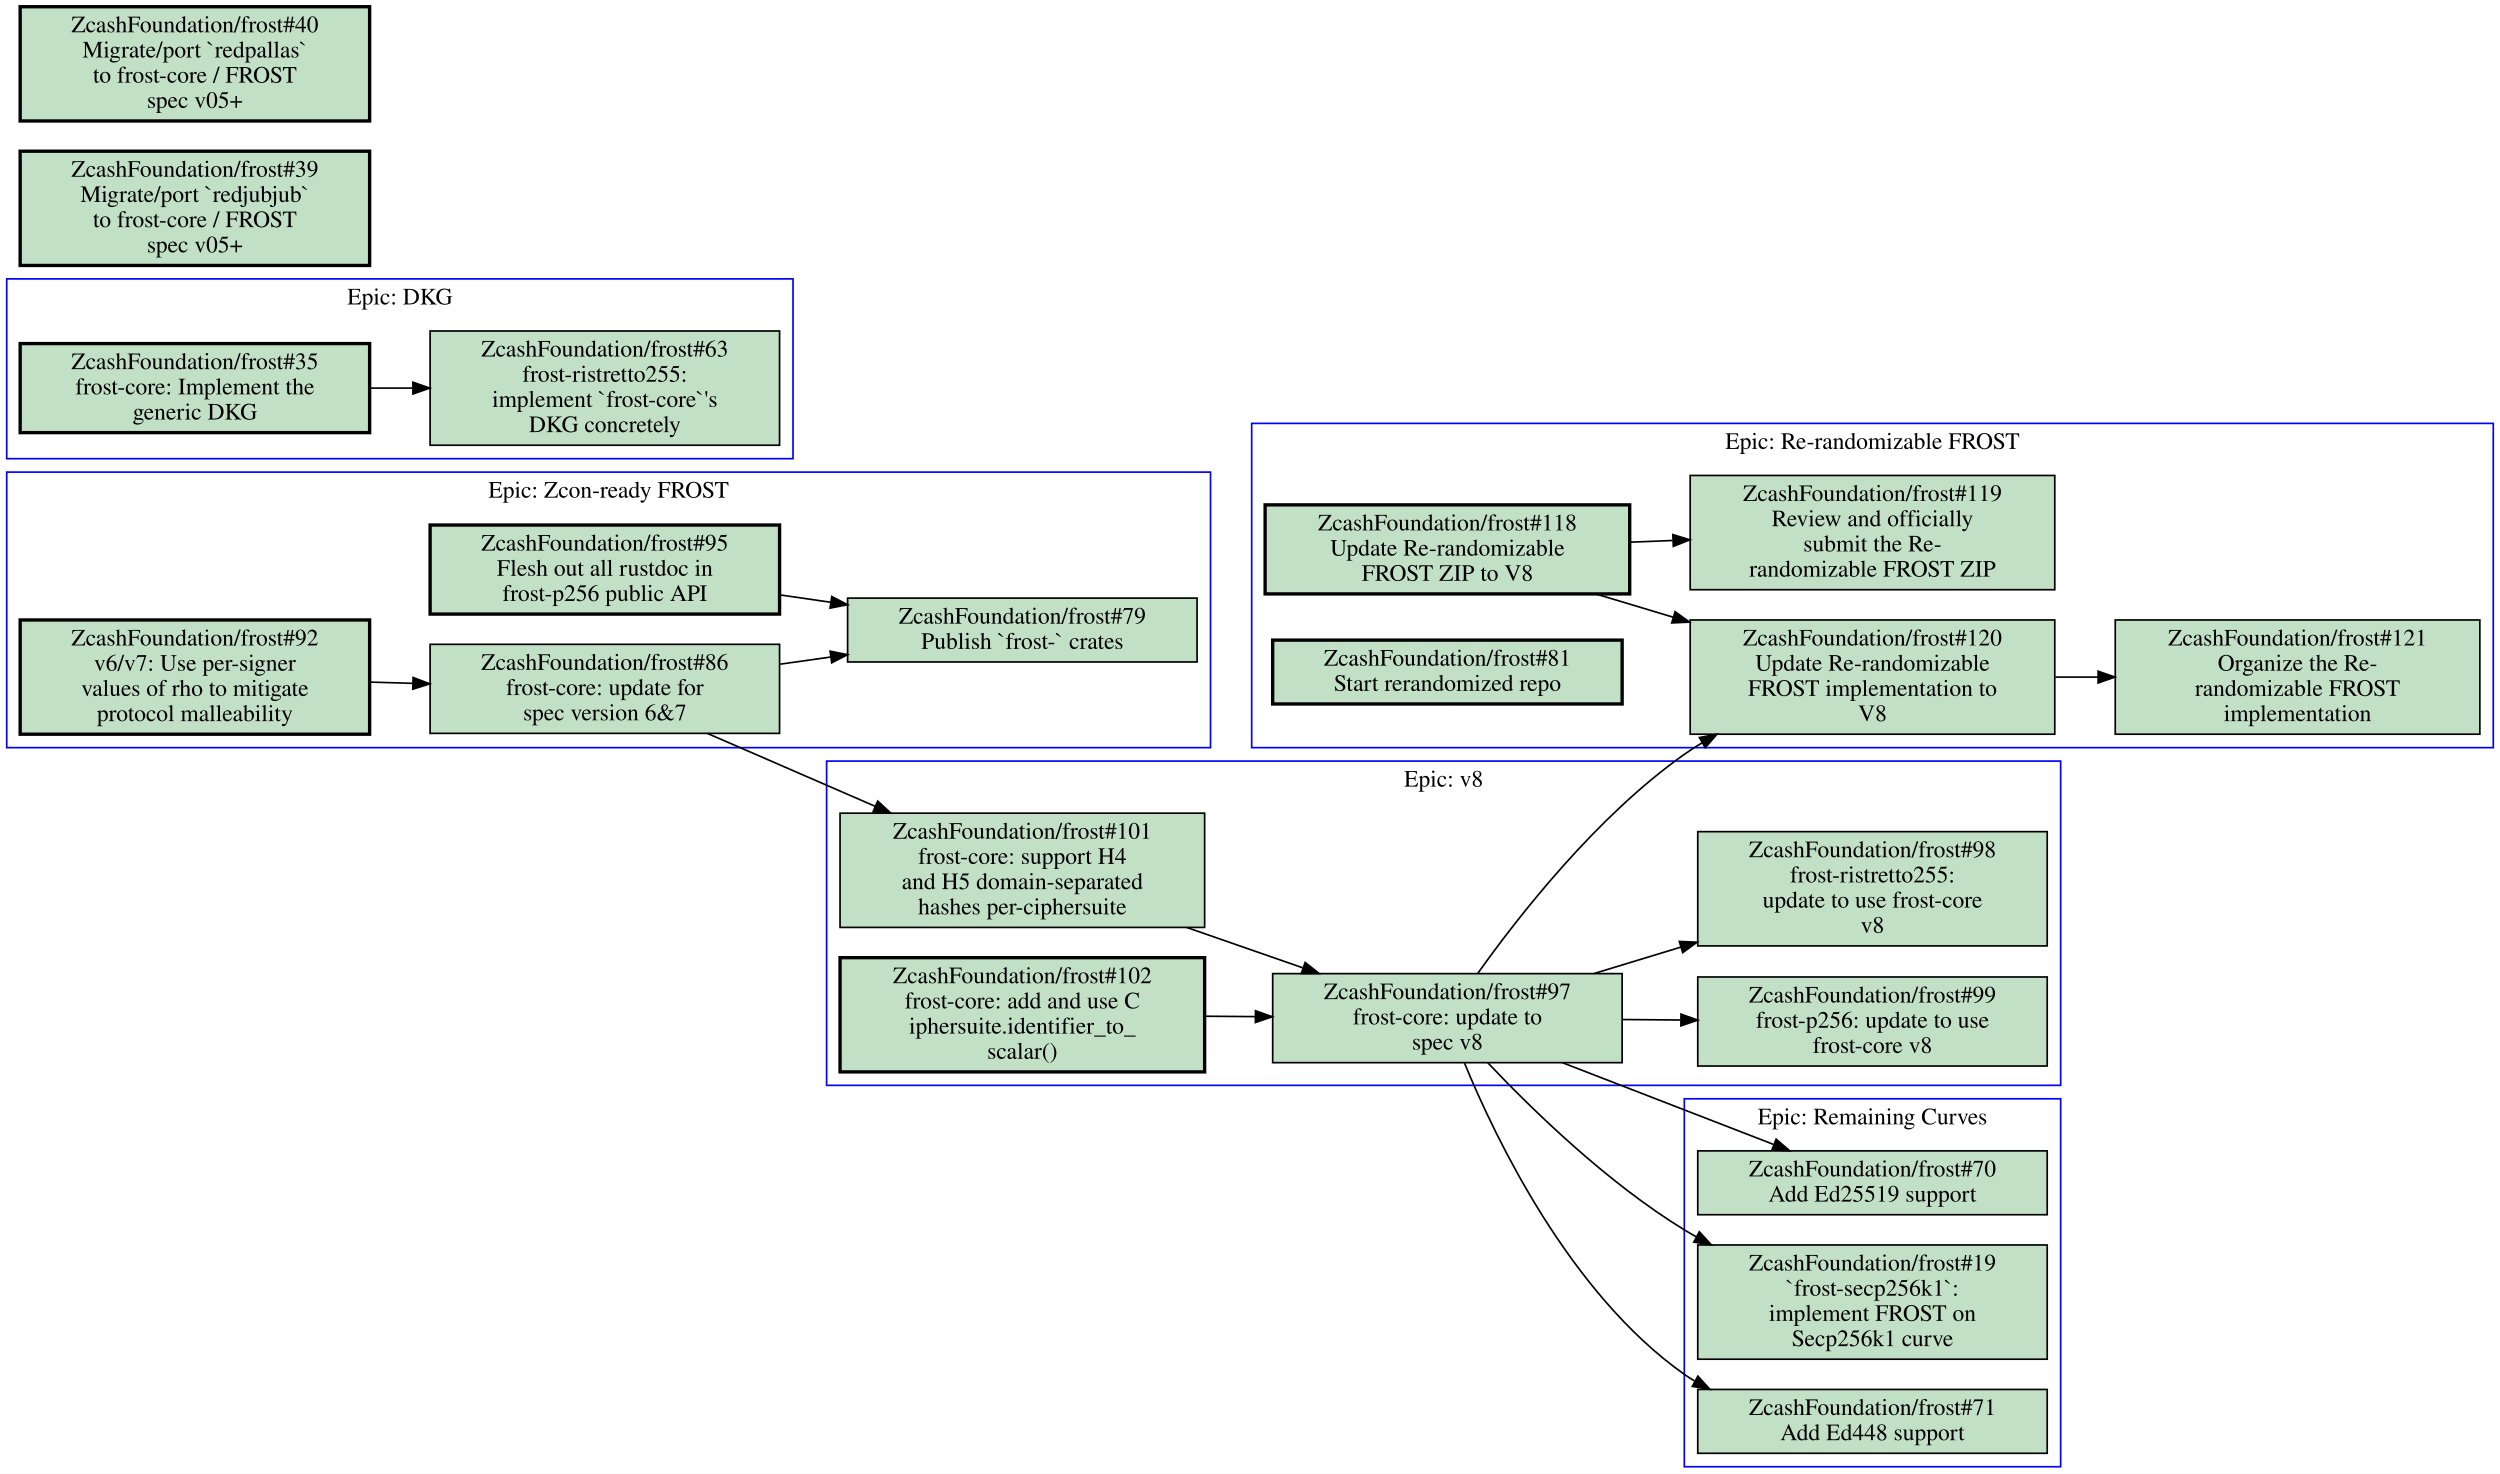
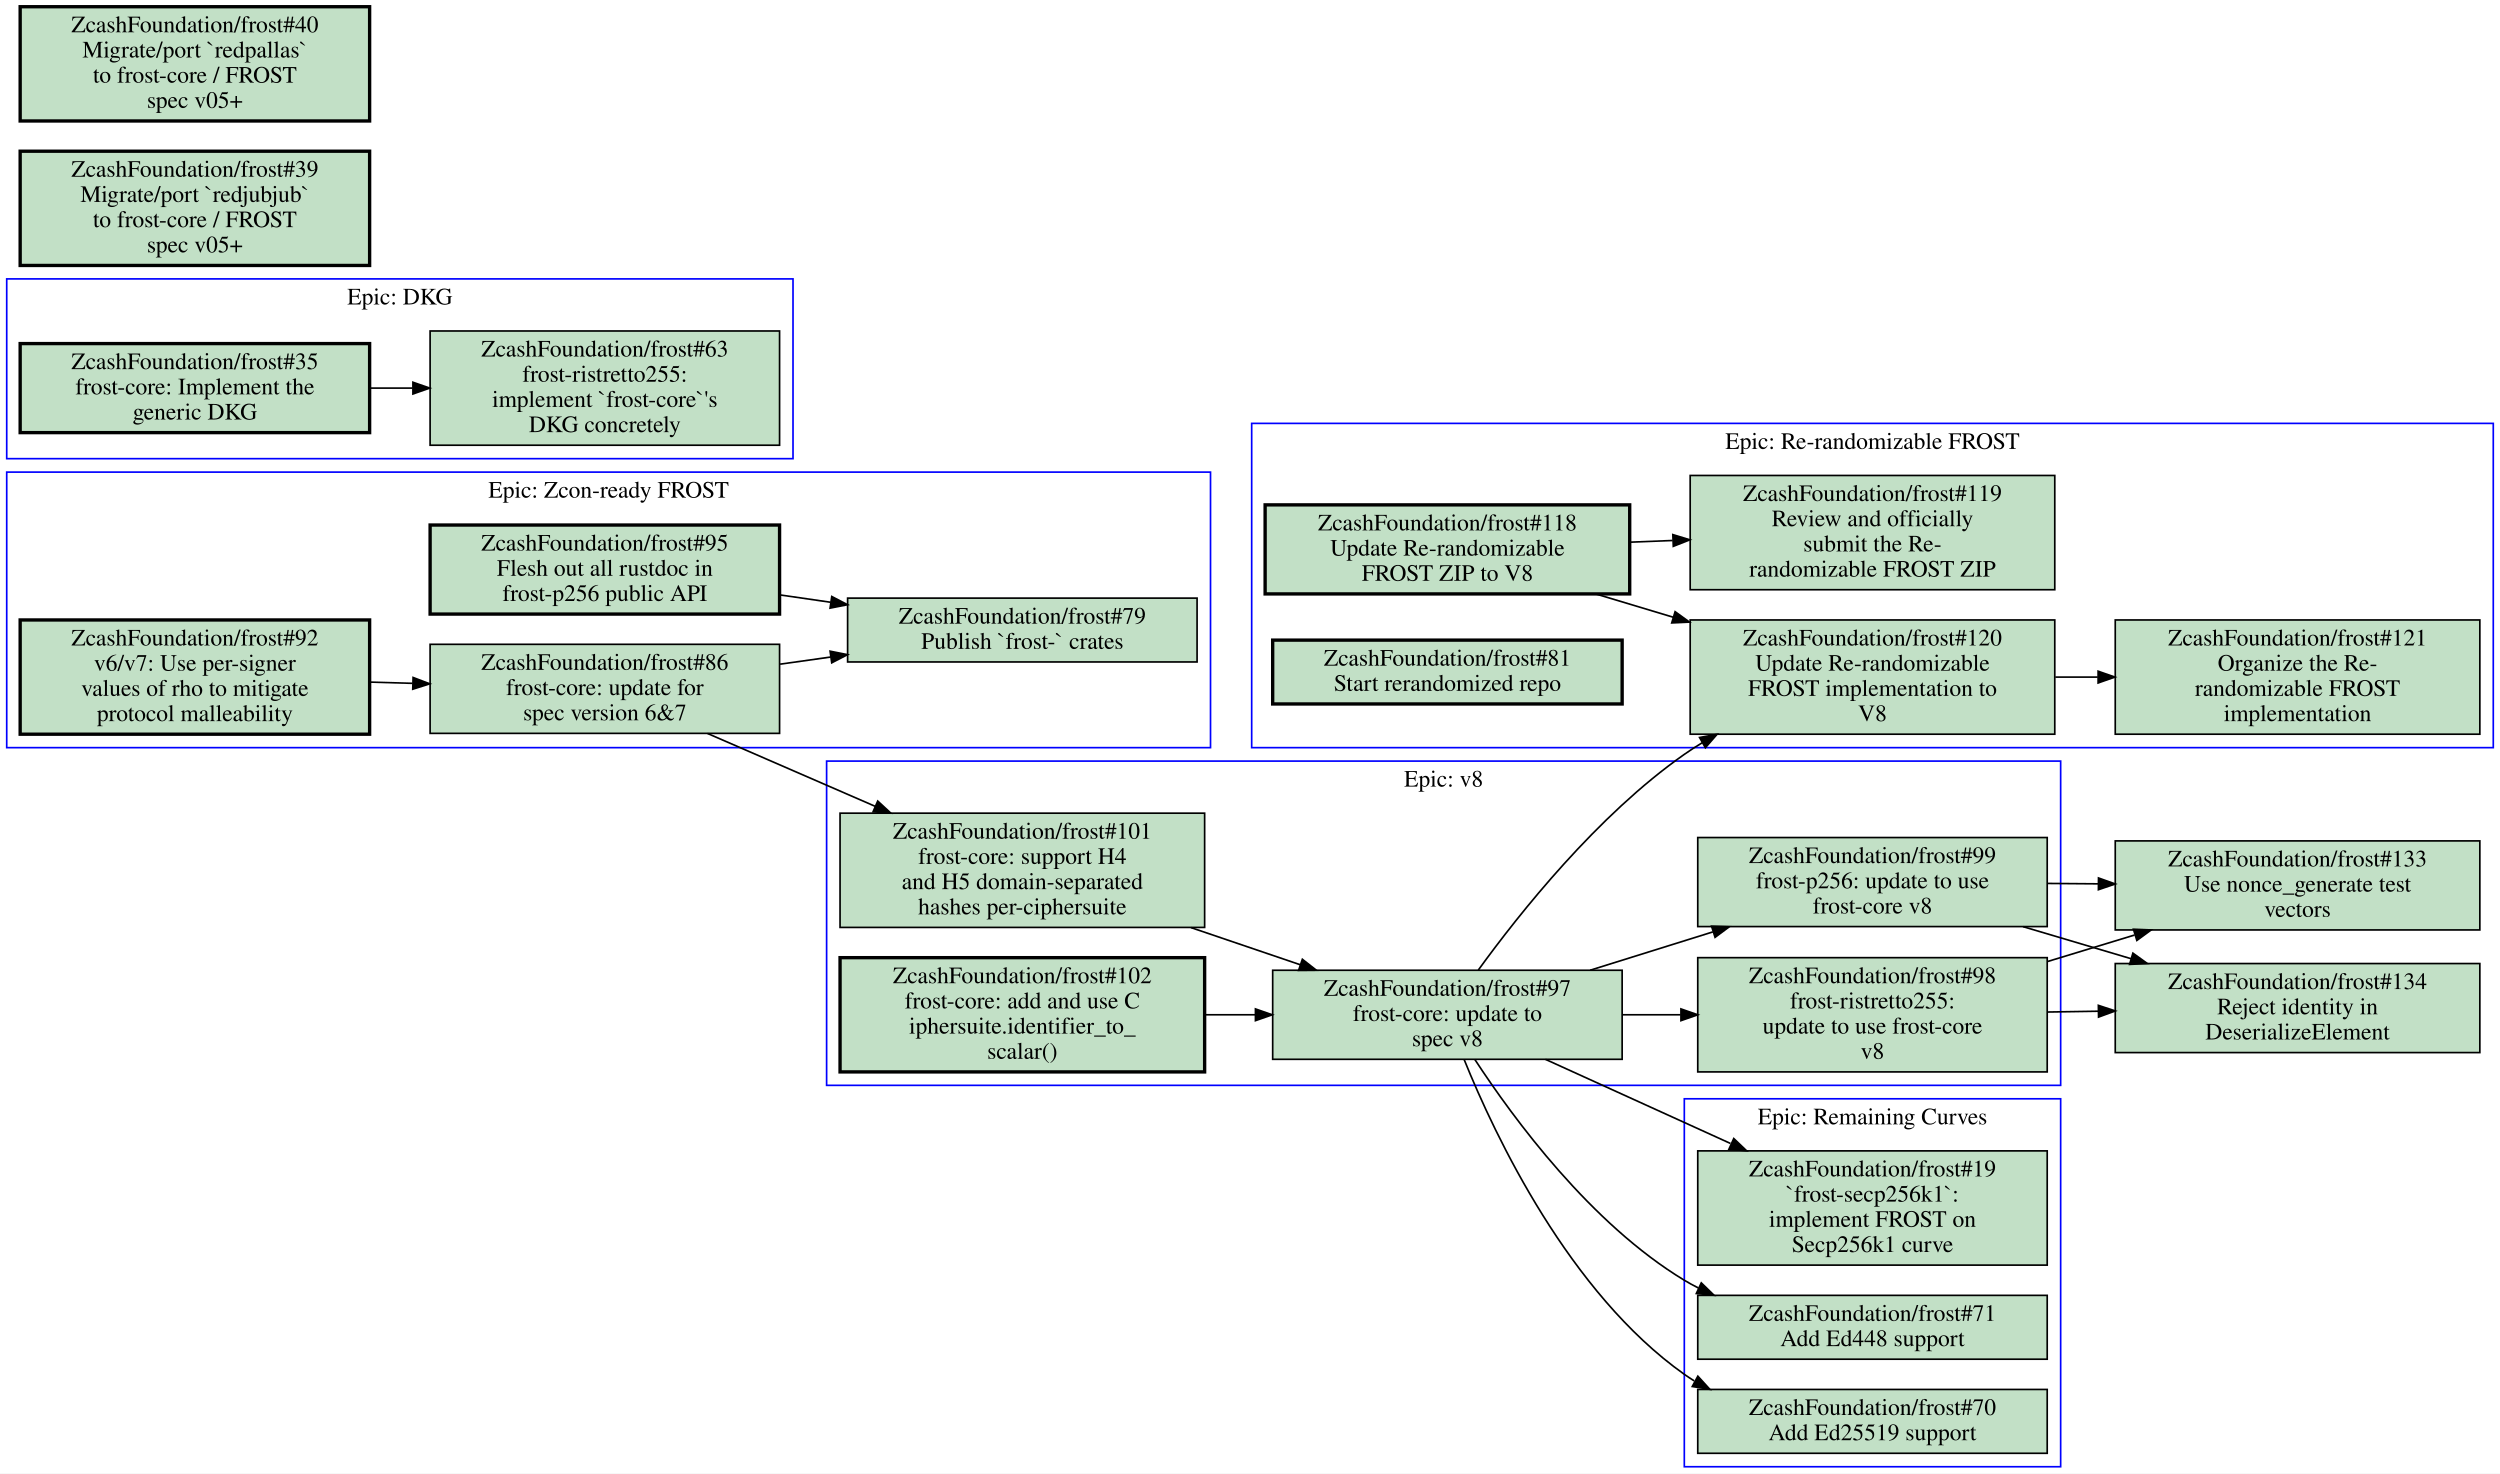
<svg xmlns="http://www.w3.org/2000/svg" xmlns:xlink="http://www.w3.org/1999/xlink" width="1488pt" height="877pt" viewBox="0.00 0.00 1488.00 877.00">
  <g id="graph0" class="graph" transform="scale(1 1) rotate(0) translate(4 873)">
    <polygon fill="#ffffff" stroke="transparent" points="-4,4 -4,-873 1484,-873 1484,4 -4,4" />
    <g id="clust1" class="cluster">
-       <polygon fill="none" stroke="#0000ff" points="998.5,0 998.5,-219 1222.5,-219 1222.5,0 998.5,0" />
-       <text text-anchor="middle" x="1110.5" y="-203.8" font-family="Times,serif" font-size="14.00" fill="#000000">Epic: Remaining Curves</text>
-     </g>
-     <g id="clust2" class="cluster">
      <polygon fill="none" stroke="#0000ff" points="488,-227 488,-420 1222.5,-420 1222.5,-227 488,-227" />
      <text text-anchor="middle" x="855.25" y="-404.8" font-family="Times,serif" font-size="14.00" fill="#000000">Epic: v8</text>
+     </g>
+     <g id="clust2" class="cluster">
+       <polygon fill="none" stroke="#0000ff" points="0,-600 0,-707 468,-707 468,-600 0,-600" />
+       <text text-anchor="middle" x="234" y="-691.8" font-family="Times,serif" font-size="14.00" fill="#000000">Epic: DKG</text>
    </g>
    <g id="clust3" class="cluster">
      <polygon fill="none" stroke="#0000ff" points="741,-428 741,-621 1480,-621 1480,-428 741,-428" />
      <text text-anchor="middle" x="1110.5" y="-605.8" font-family="Times,serif" font-size="14.00" fill="#000000">Epic: Re-randomizable FROST</text>
    </g>
    <g id="clust4" class="cluster">
-       <polygon fill="none" stroke="#0000ff" points="0,-600 0,-707 468,-707 468,-600 0,-600" />
-       <text text-anchor="middle" x="234" y="-691.8" font-family="Times,serif" font-size="14.00" fill="#000000">Epic: DKG</text>
+       <polygon fill="none" stroke="#0000ff" points="998.5,0 998.5,-219 1222.5,-219 1222.5,0 998.5,0" />
+       <text text-anchor="middle" x="1110.5" y="-203.8" font-family="Times,serif" font-size="14.00" fill="#000000">Epic: Remaining Curves</text>
    </g>
    <g id="clust5" class="cluster">
      <polygon fill="none" stroke="#0000ff" points="0,-428 0,-592 716.5,-592 716.5,-428 0,-428" />
      <text text-anchor="middle" x="358.25" y="-576.8" font-family="Times,serif" font-size="14.00" fill="#000000">Epic: Zcon-ready FROST</text>
    </g>
    <g id="node1" class="node open">
      <g id="a_node1">
-         <a xlink:href="https://github.com/ZcashFoundation/frost/issues/70" xlink:title="ZcashFoundation/frost#70&#10;Add Ed25519 support" target="_blank">
-           <polygon fill="#c2e0c6" stroke="#000000" points="1214.5,-188 1006.5,-188 1006.5,-150 1214.5,-150 1214.5,-188" />
-           <text text-anchor="middle" x="1110.5" y="-172.8" font-family="Times,serif" font-size="14.00" fill="#000000">ZcashFoundation/frost#70</text>
-           <text text-anchor="middle" x="1110.5" y="-157.8" font-family="Times,serif" font-size="14.00" fill="#000000">Add Ed25519 support</text>
+         <a xlink:href="https://github.com/ZcashFoundation/frost/issues/97" xlink:title="ZcashFoundation/frost#97&#10;frost-core: update to&#10;spec v8" target="_blank">
+           <polygon fill="#c2e0c6" stroke="#000000" points="961.5,-295.5 753.5,-295.5 753.5,-242.5 961.5,-242.5 961.5,-295.5" />
+           <text text-anchor="middle" x="857.5" y="-280.3" font-family="Times,serif" font-size="14.00" fill="#000000">ZcashFoundation/frost#97</text>
+           <text text-anchor="middle" x="857.5" y="-265.3" font-family="Times,serif" font-size="14.00" fill="#000000">frost-core: update to</text>
+           <text text-anchor="middle" x="857.5" y="-250.3" font-family="Times,serif" font-size="14.00" fill="#000000">spec v8</text>
        </a>
      </g>
    </g>
    <g id="node2" class="node open">
      <g id="a_node2">
-         <a xlink:href="https://github.com/ZcashFoundation/frost/issues/19" xlink:title="ZcashFoundation/frost#19&#10;`frost-secp256k1`:&#10;implement FROST on&#10;Secp256k1 curve" target="_blank">
-           <polygon fill="#c2e0c6" stroke="#000000" points="1214.5,-132 1006.5,-132 1006.5,-64 1214.5,-64 1214.5,-132" />
-           <text text-anchor="middle" x="1110.5" y="-116.8" font-family="Times,serif" font-size="14.00" fill="#000000">ZcashFoundation/frost#19</text>
-           <text text-anchor="middle" x="1110.5" y="-101.8" font-family="Times,serif" font-size="14.00" fill="#000000">`frost-secp256k1`:</text>
-           <text text-anchor="middle" x="1110.5" y="-86.8" font-family="Times,serif" font-size="14.00" fill="#000000">implement FROST on</text>
-           <text text-anchor="middle" x="1110.5" y="-71.8" font-family="Times,serif" font-size="14.00" fill="#000000">Secp256k1 curve</text>
-         </a>
-       </g>
+         <a xlink:href="https://github.com/ZcashFoundation/frost/issues/98" xlink:title="ZcashFoundation/frost#98&#10;frost-ristretto255:&#10;update to use frost-core&#10;v8" target="_blank">
+           <polygon fill="#c2e0c6" stroke="#000000" points="1214.5,-303 1006.5,-303 1006.5,-235 1214.5,-235 1214.5,-303" />
+           <text text-anchor="middle" x="1110.5" y="-287.8" font-family="Times,serif" font-size="14.00" fill="#000000">ZcashFoundation/frost#98</text>
+           <text text-anchor="middle" x="1110.5" y="-272.8" font-family="Times,serif" font-size="14.00" fill="#000000">frost-ristretto255:</text>
+           <text text-anchor="middle" x="1110.5" y="-257.8" font-family="Times,serif" font-size="14.00" fill="#000000">update to use frost-core</text>
+           <text text-anchor="middle" x="1110.5" y="-242.8" font-family="Times,serif" font-size="14.00" fill="#000000">v8</text>
+         </a>
+       </g>
+     </g>
+     <g id="edge1" class="edge">
+       <path fill="none" stroke="#000000" d="M961.5,-269C972.99,-269 984.74,-269 996.3,-269" />
+       <polygon fill="#000000" stroke="#000000" points="996.5,-272.5 1006.5,-269 996.5,-265.5 996.5,-272.5" />
    </g>
    <g id="node3" class="node open">
      <g id="a_node3">
-         <a xlink:href="https://github.com/ZcashFoundation/frost/issues/71" xlink:title="ZcashFoundation/frost#71&#10;Add Ed448 support" target="_blank">
-           <polygon fill="#c2e0c6" stroke="#000000" points="1214.5,-46 1006.5,-46 1006.5,-8 1214.5,-8 1214.5,-46" />
-           <text text-anchor="middle" x="1110.5" y="-30.8" font-family="Times,serif" font-size="14.00" fill="#000000">ZcashFoundation/frost#71</text>
-           <text text-anchor="middle" x="1110.5" y="-15.8" font-family="Times,serif" font-size="14.00" fill="#000000">Add Ed448 support</text>
-         </a>
-       </g>
-     </g>
-     <g id="node4" class="node open">
-       <g id="a_node4">
-         <a xlink:href="https://github.com/ZcashFoundation/frost/issues/97" xlink:title="ZcashFoundation/frost#97&#10;frost-core: update to&#10;spec v8" target="_blank">
-           <polygon fill="#c2e0c6" stroke="#000000" points="961.5,-293.5 753.5,-293.5 753.5,-240.5 961.5,-240.5 961.5,-293.5" />
-           <text text-anchor="middle" x="857.5" y="-278.3" font-family="Times,serif" font-size="14.00" fill="#000000">ZcashFoundation/frost#97</text>
-           <text text-anchor="middle" x="857.5" y="-263.3" font-family="Times,serif" font-size="14.00" fill="#000000">frost-core: update to</text>
-           <text text-anchor="middle" x="857.5" y="-248.3" font-family="Times,serif" font-size="14.00" fill="#000000">spec v8</text>
-         </a>
-       </g>
-     </g>
-     <g id="edge12" class="edge">
-       <path fill="none" stroke="#000000" d="M925.97,-240.48C965.19,-225.29 1013.9,-206.41 1051.5,-191.87" />
-       <polygon fill="#000000" stroke="#000000" points="1053.159,-194.979 1061.2,-188.08 1050.612,-188.459 1053.159,-194.979" />
-     </g>
-     <g id="edge13" class="edge">
-       <path fill="none" stroke="#000000" d="M881.48,-240.49C907.88,-212.6 952.68,-168.96 998.5,-141 1000.8,-139.57 1003.2,-138.18 1005.7,-136.82" />
-       <polygon fill="#000000" stroke="#000000" points="1007.439,-139.859 1014.6,-132.05 1004.133,-133.689 1007.439,-139.859" />
-     </g>
-     <g id="edge14" class="edge">
-       <path fill="none" stroke="#000000" d="M867.69,-240.21C886.38,-194.78 930.6,-102.91 998.5,-55 1000.4,-53.639 1002.4,-52.343 1004.5,-51.111" />
-       <polygon fill="#000000" stroke="#000000" points="1006.593,-53.956 1013.7,-46.099 1003.244,-47.809 1006.593,-53.956" />
-     </g>
-     <g id="node5" class="node open">
-       <g id="a_node5">
        <a xlink:href="https://github.com/ZcashFoundation/frost/issues/99" xlink:title="ZcashFoundation/frost#99&#10;frost-p256: update to use&#10;frost-core v8" target="_blank">
-           <polygon fill="#c2e0c6" stroke="#000000" points="1214.5,-291.5 1006.5,-291.5 1006.5,-238.5 1214.5,-238.5 1214.5,-291.5" />
-           <text text-anchor="middle" x="1110.5" y="-276.3" font-family="Times,serif" font-size="14.00" fill="#000000">ZcashFoundation/frost#99</text>
-           <text text-anchor="middle" x="1110.5" y="-261.3" font-family="Times,serif" font-size="14.00" fill="#000000">frost-p256: update to use</text>
-           <text text-anchor="middle" x="1110.5" y="-246.3" font-family="Times,serif" font-size="14.00" fill="#000000">frost-core v8</text>
-         </a>
-       </g>
-     </g>
-     <g id="edge1" class="edge">
-       <path fill="none" stroke="#000000" d="M961.5,-266.18C972.99,-266.09 984.74,-265.99 996.3,-265.9" />
-       <polygon fill="#000000" stroke="#000000" points="996.528,-269.398 1006.5,-265.82 996.473,-262.399 996.528,-269.398" />
-     </g>
-     <g id="node6" class="node open">
-       <g id="a_node6">
-         <a xlink:href="https://github.com/ZcashFoundation/frost/issues/98" xlink:title="ZcashFoundation/frost#98&#10;frost-ristretto255:&#10;update to use frost-core&#10;v8" target="_blank">
-           <polygon fill="#c2e0c6" stroke="#000000" points="1214.5,-378 1006.5,-378 1006.5,-310 1214.5,-310 1214.5,-378" />
-           <text text-anchor="middle" x="1110.5" y="-362.8" font-family="Times,serif" font-size="14.00" fill="#000000">ZcashFoundation/frost#98</text>
-           <text text-anchor="middle" x="1110.5" y="-347.8" font-family="Times,serif" font-size="14.00" fill="#000000">frost-ristretto255:</text>
-           <text text-anchor="middle" x="1110.5" y="-332.8" font-family="Times,serif" font-size="14.00" fill="#000000">update to use frost-core</text>
-           <text text-anchor="middle" x="1110.5" y="-317.8" font-family="Times,serif" font-size="14.00" fill="#000000">v8</text>
+           <polygon fill="#c2e0c6" stroke="#000000" points="1214.5,-374.5 1006.5,-374.5 1006.5,-321.5 1214.5,-321.5 1214.5,-374.5" />
+           <text text-anchor="middle" x="1110.5" y="-359.3" font-family="Times,serif" font-size="14.00" fill="#000000">ZcashFoundation/frost#99</text>
+           <text text-anchor="middle" x="1110.5" y="-344.3" font-family="Times,serif" font-size="14.00" fill="#000000">frost-p256: update to use</text>
+           <text text-anchor="middle" x="1110.5" y="-329.3" font-family="Times,serif" font-size="14.00" fill="#000000">frost-core v8</text>
        </a>
      </g>
    </g>
    <g id="edge2" class="edge">
-       <path fill="none" stroke="#000000" d="M944.92,-293.61C961.55,-298.67 979.18,-304.03 996.5,-309.3" />
-       <polygon fill="#000000" stroke="#000000" points="995.514,-312.658 1006.1,-312.22 997.551,-305.961 995.514,-312.658" />
-     </g>
-     <g id="node11" class="node open">
-       <g id="a_node11">
+       <path fill="none" stroke="#000000" d="M942.45,-295.53C965.92,-302.85 991.53,-310.85 1015.5,-318.34" />
+       <polygon fill="#000000" stroke="#000000" points="1014.711,-321.76 1025.3,-321.41 1016.804,-315.081 1014.711,-321.76" />
+     </g>
+     <g id="node10" class="node open">
+       <g id="a_node10">
        <a xlink:href="https://github.com/ZcashFoundation/frost/issues/120" xlink:title="ZcashFoundation/frost#120&#10;Update Re-randomizable&#10;FROST implementation to&#10;V8" target="_blank">
          <polygon fill="#c2e0c6" stroke="#000000" points="1219,-504 1002,-504 1002,-436 1219,-436 1219,-504" />
          <text text-anchor="middle" x="1110.5" y="-488.8" font-family="Times,serif" font-size="14.00" fill="#000000">ZcashFoundation/frost#120</text>
          <text text-anchor="middle" x="1110.5" y="-473.8" font-family="Times,serif" font-size="14.00" fill="#000000">Update Re-randomizable</text>
          <text text-anchor="middle" x="1110.5" y="-458.8" font-family="Times,serif" font-size="14.00" fill="#000000">FROST implementation to</text>
          <text text-anchor="middle" x="1110.5" y="-443.8" font-family="Times,serif" font-size="14.00" fill="#000000">V8</text>
        </a>
      </g>
    </g>
    <g id="edge15" class="edge">
-       <path fill="none" stroke="#000000" d="M875.6,-293.69C899.99,-327.93 946.41,-387.25 998.5,-424 1001.9,-426.42 1005.5,-428.74 1009.2,-430.97" />
-       <polygon fill="#000000" stroke="#000000" points="1007.487,-434.023 1017.9,-435.98 1010.981,-427.957 1007.487,-434.023" />
-     </g>
-     <g id="node7" class="node open">
-       <g id="a_node7">
+       <path fill="none" stroke="#000000" d="M875.89,-295.63C900.42,-329.46 946.81,-387.78 998.5,-424 1001.9,-426.41 1005.5,-428.72 1009.2,-430.94" />
+       <polygon fill="#000000" stroke="#000000" points="1007.576,-434.043 1018,-435.94 1011.034,-427.957 1007.576,-434.043" />
+     </g>
+     <g id="node13" class="node open">
+       <g id="a_node13">
+         <a xlink:href="https://github.com/ZcashFoundation/frost/issues/70" xlink:title="ZcashFoundation/frost#70&#10;Add Ed25519 support" target="_blank">
+           <polygon fill="#c2e0c6" stroke="#000000" points="1214.5,-46 1006.5,-46 1006.5,-8 1214.5,-8 1214.5,-46" />
+           <text text-anchor="middle" x="1110.5" y="-30.8" font-family="Times,serif" font-size="14.00" fill="#000000">ZcashFoundation/frost#70</text>
+           <text text-anchor="middle" x="1110.5" y="-15.8" font-family="Times,serif" font-size="14.00" fill="#000000">Add Ed25519 support</text>
+         </a>
+       </g>
+     </g>
+     <g id="edge12" class="edge">
+       <path fill="none" stroke="#000000" d="M867.47,-242.33C885.97,-196.6 930.08,-103.5 998.5,-55 1000.4,-53.635 1002.4,-52.335 1004.4,-51.1" />
+       <polygon fill="#000000" stroke="#000000" points="1006.566,-53.908 1013.7,-46.075 1003.238,-47.749 1006.566,-53.908" />
+     </g>
+     <g id="node14" class="node open">
+       <g id="a_node14">
+         <a xlink:href="https://github.com/ZcashFoundation/frost/issues/19" xlink:title="ZcashFoundation/frost#19&#10;`frost-secp256k1`:&#10;implement FROST on&#10;Secp256k1 curve" target="_blank">
+           <polygon fill="#c2e0c6" stroke="#000000" points="1214.5,-188 1006.5,-188 1006.5,-120 1214.5,-120 1214.5,-188" />
+           <text text-anchor="middle" x="1110.5" y="-172.8" font-family="Times,serif" font-size="14.00" fill="#000000">ZcashFoundation/frost#19</text>
+           <text text-anchor="middle" x="1110.5" y="-157.8" font-family="Times,serif" font-size="14.00" fill="#000000">`frost-secp256k1`:</text>
+           <text text-anchor="middle" x="1110.5" y="-142.8" font-family="Times,serif" font-size="14.00" fill="#000000">implement FROST on</text>
+           <text text-anchor="middle" x="1110.5" y="-127.8" font-family="Times,serif" font-size="14.00" fill="#000000">Secp256k1 curve</text>
+         </a>
+       </g>
+     </g>
+     <g id="edge13" class="edge">
+       <path fill="none" stroke="#000000" d="M915.86,-242.47C948.55,-227.61 989.89,-208.82 1026,-192.39" />
+       <polygon fill="#000000" stroke="#000000" points="1027.936,-195.355 1035.6,-188.04 1025.047,-188.979 1027.936,-195.355" />
+     </g>
+     <g id="node15" class="node open">
+       <g id="a_node15">
+         <a xlink:href="https://github.com/ZcashFoundation/frost/issues/71" xlink:title="ZcashFoundation/frost#71&#10;Add Ed448 support" target="_blank">
+           <polygon fill="#c2e0c6" stroke="#000000" points="1214.5,-102 1006.5,-102 1006.5,-64 1214.5,-64 1214.5,-102" />
+           <text text-anchor="middle" x="1110.5" y="-86.8" font-family="Times,serif" font-size="14.00" fill="#000000">ZcashFoundation/frost#71</text>
+           <text text-anchor="middle" x="1110.5" y="-71.8" font-family="Times,serif" font-size="14.00" fill="#000000">Add Ed448 support</text>
+         </a>
+       </g>
+     </g>
+     <g id="edge14" class="edge">
+       <path fill="none" stroke="#000000" d="M873.78,-242.46C896.98,-206.95 942.96,-144.56 998.5,-111 1001.2,-109.37 1004,-107.83 1006.9,-106.38" />
+       <polygon fill="#000000" stroke="#000000" points="1008.605,-109.447 1016.2,-102.06 1005.656,-103.099 1008.605,-109.447" />
+     </g>
+     <g id="node20" class="node open">
+       <g id="a_node20">
+         <a xlink:href="https://github.com/ZcashFoundation/frost/issues/133" xlink:title="ZcashFoundation/frost#133&#10;Use nonce_generate test&#10;vectors" target="_blank">
+           <polygon fill="#c2e0c6" stroke="#000000" points="1472,-372.5 1255,-372.5 1255,-319.5 1472,-319.5 1472,-372.5" />
+           <text text-anchor="middle" x="1363.5" y="-357.3" font-family="Times,serif" font-size="14.00" fill="#000000">ZcashFoundation/frost#133</text>
+           <text text-anchor="middle" x="1363.5" y="-342.3" font-family="Times,serif" font-size="14.00" fill="#000000">Use nonce_generate test</text>
+           <text text-anchor="middle" x="1363.5" y="-327.3" font-family="Times,serif" font-size="14.00" fill="#000000">vectors</text>
+         </a>
+       </g>
+     </g>
+     <g id="edge16" class="edge">
+       <path fill="none" stroke="#000000" d="M1214.5,-300.65C1231.7,-305.89 1249.5,-311.3 1266.5,-316.48" />
+       <polygon fill="#000000" stroke="#000000" points="1265.814,-319.93 1276.4,-319.5 1267.856,-313.235 1265.814,-319.93" />
+     </g>
+     <g id="node21" class="node open">
+       <g id="a_node21">
+         <a xlink:href="https://github.com/ZcashFoundation/frost/issues/134" xlink:title="ZcashFoundation/frost#134&#10;Reject identity in&#10;DeserializeElement" target="_blank">
+           <polygon fill="#c2e0c6" stroke="#000000" points="1472,-299.5 1255,-299.5 1255,-246.5 1472,-246.5 1472,-299.5" />
+           <text text-anchor="middle" x="1363.5" y="-284.3" font-family="Times,serif" font-size="14.00" fill="#000000">ZcashFoundation/frost#134</text>
+           <text text-anchor="middle" x="1363.5" y="-269.3" font-family="Times,serif" font-size="14.00" fill="#000000">Reject identity in</text>
+           <text text-anchor="middle" x="1363.5" y="-254.3" font-family="Times,serif" font-size="14.00" fill="#000000">DeserializeElement</text>
+         </a>
+       </g>
+     </g>
+     <g id="edge17" class="edge">
+       <path fill="none" stroke="#000000" d="M1214.5,-270.64C1224.5,-270.8 1234.7,-270.96 1244.9,-271.12" />
+       <polygon fill="#000000" stroke="#000000" points="1244.946,-274.621 1255,-271.28 1245.057,-267.622 1244.946,-274.621" />
+     </g>
+     <g id="edge18" class="edge">
+       <path fill="none" stroke="#000000" d="M1214.5,-347.18C1224.5,-347.1 1234.7,-347.02 1244.9,-346.94" />
+       <polygon fill="#000000" stroke="#000000" points="1245.028,-350.439 1255,-346.86 1244.973,-343.439 1245.028,-350.439" />
+     </g>
+     <g id="edge19" class="edge">
+       <path fill="none" stroke="#000000" d="M1200.1,-321.45C1220.9,-315.28 1243.2,-308.67 1264.4,-302.38" />
+       <polygon fill="#000000" stroke="#000000" points="1265.504,-305.703 1274.1,-299.51 1263.518,-298.991 1265.504,-305.703" />
+     </g>
+     <g id="node4" class="node open">
+       <g id="a_node4">
        <a xlink:href="https://github.com/ZcashFoundation/frost/issues/101" xlink:title="ZcashFoundation/frost#101&#10;frost-core: support H4&#10;and H5 domain-separated&#10;hashes per-ciphersuite" target="_blank">
          <polygon fill="#c2e0c6" stroke="#000000" points="713,-389 496,-389 496,-321 713,-321 713,-389" />
          <text text-anchor="middle" x="604.5" y="-373.8" font-family="Times,serif" font-size="14.00" fill="#000000">ZcashFoundation/frost#101</text>
          <text text-anchor="middle" x="604.5" y="-358.8" font-family="Times,serif" font-size="14.00" fill="#000000">frost-core: support H4</text>
          <text text-anchor="middle" x="604.5" y="-343.8" font-family="Times,serif" font-size="14.00" fill="#000000">and H5 domain-separated</text>
          <text text-anchor="middle" x="604.5" y="-328.8" font-family="Times,serif" font-size="14.00" fill="#000000">hashes per-ciphersuite</text>
        </a>
      </g>
    </g>
    <g id="edge3" class="edge">
-       <path fill="none" stroke="#000000" d="M702.32,-320.98C725.09,-313.06 749.17,-304.68 771.39,-296.95" />
-       <polygon fill="#000000" stroke="#000000" points="772.83,-300.155 781.13,-293.57 770.535,-293.542 772.83,-300.155" />
-     </g>
-     <g id="node8" class="node open">
-       <g id="a_node8">
+       <path fill="none" stroke="#000000" d="M704.86,-320.89C726.39,-313.57 748.98,-305.89 769.99,-298.75" />
+       <polygon fill="#000000" stroke="#000000" points="771.171,-302.045 779.51,-295.51 768.916,-295.419 771.171,-302.045" />
+     </g>
+     <g id="node5" class="node open">
+       <g id="a_node5">
        <a xlink:href="https://github.com/ZcashFoundation/frost/issues/102" xlink:title="ZcashFoundation/frost#102&#10;frost-core: add and use C&#10;iphersuite.identifier_to_&#10;scalar()" target="_blank">
          <polygon fill="#c2e0c6" stroke="#000000" stroke-width="2" points="713,-303 496,-303 496,-235 713,-235 713,-303" />
          <text text-anchor="middle" x="604.5" y="-287.8" font-family="Times,serif" font-size="14.00" fill="#000000">ZcashFoundation/frost#102</text>
          <text text-anchor="middle" x="604.5" y="-272.8" font-family="Times,serif" font-size="14.00" fill="#000000">frost-core: add and use C</text>
          <text text-anchor="middle" x="604.5" y="-257.8" font-family="Times,serif" font-size="14.00" fill="#000000">iphersuite.identifier_to_</text>
          <text text-anchor="middle" x="604.5" y="-242.8" font-family="Times,serif" font-size="14.00" fill="#000000">scalar()</text>
        </a>
      </g>
    </g>
    <g id="edge4" class="edge">
-       <path fill="none" stroke="#000000" d="M713.26,-268.14C723.1,-268.06 733.09,-267.98 742.98,-267.91" />
-       <polygon fill="#000000" stroke="#000000" points="743.271,-271.408 753.24,-267.82 743.21,-264.408 743.271,-271.408" />
-     </g>
-     <g id="node9" class="node open">
-       <g id="a_node9">
+       <path fill="none" stroke="#000000" d="M713.26,-269C723.1,-269 733.09,-269 742.98,-269" />
+       <polygon fill="#000000" stroke="#000000" points="743.24,-272.5 753.24,-269 743.24,-265.5 743.24,-272.5" />
+     </g>
+     <g id="node6" class="node open">
+       <g id="a_node6">
+         <a xlink:href="https://github.com/ZcashFoundation/frost/issues/35" xlink:title="ZcashFoundation/frost#35&#10;frost-core: Implement the&#10;generic DKG" target="_blank">
+           <polygon fill="#c2e0c6" stroke="#000000" stroke-width="2" points="216,-668.5 8,-668.5 8,-615.5 216,-615.5 216,-668.5" />
+           <text text-anchor="middle" x="112" y="-653.3" font-family="Times,serif" font-size="14.00" fill="#000000">ZcashFoundation/frost#35</text>
+           <text text-anchor="middle" x="112" y="-638.3" font-family="Times,serif" font-size="14.00" fill="#000000">frost-core: Implement the</text>
+           <text text-anchor="middle" x="112" y="-623.3" font-family="Times,serif" font-size="14.00" fill="#000000">generic DKG</text>
+         </a>
+       </g>
+     </g>
+     <g id="node7" class="node open">
+       <g id="a_node7">
+         <a xlink:href="https://github.com/ZcashFoundation/frost/issues/63" xlink:title="ZcashFoundation/frost#63&#10;frost-ristretto255:&#10;implement `frost-core`'s&#10;DKG concretely" target="_blank">
+           <polygon fill="#c2e0c6" stroke="#000000" points="460,-676 252,-676 252,-608 460,-608 460,-676" />
+           <text text-anchor="middle" x="356" y="-660.8" font-family="Times,serif" font-size="14.00" fill="#000000">ZcashFoundation/frost#63</text>
+           <text text-anchor="middle" x="356" y="-645.8" font-family="Times,serif" font-size="14.00" fill="#000000">frost-ristretto255:</text>
+           <text text-anchor="middle" x="356" y="-630.8" font-family="Times,serif" font-size="14.00" fill="#000000">implement `frost-core`'s</text>
+           <text text-anchor="middle" x="356" y="-615.8" font-family="Times,serif" font-size="14.00" fill="#000000">DKG concretely</text>
+         </a>
+       </g>
+     </g>
+     <g id="edge5" class="edge">
+       <path fill="none" stroke="#000000" d="M216.19,-642C224.57,-642 233.06,-642 241.51,-642" />
+       <polygon fill="#000000" stroke="#000000" points="241.77,-645.5 251.77,-642 241.77,-638.5 241.77,-645.5" />
+     </g>
+     <g id="node8" class="node open">
+       <g id="a_node8">
        <a xlink:href="https://github.com/ZcashFoundation/frost/issues/118" xlink:title="ZcashFoundation/frost#118&#10;Update Re-randomizable&#10;FROST ZIP to V8" target="_blank">
          <polygon fill="#c2e0c6" stroke="#000000" stroke-width="2" points="966,-572.5 749,-572.5 749,-519.5 966,-519.5 966,-572.5" />
          <text text-anchor="middle" x="857.5" y="-557.3" font-family="Times,serif" font-size="14.00" fill="#000000">ZcashFoundation/frost#118</text>
          <text text-anchor="middle" x="857.5" y="-542.3" font-family="Times,serif" font-size="14.00" fill="#000000">Update Re-randomizable</text>
          <text text-anchor="middle" x="857.5" y="-527.3" font-family="Times,serif" font-size="14.00" fill="#000000">FROST ZIP to V8</text>
        </a>
      </g>
    </g>
-     <g id="node10" class="node open">
-       <g id="a_node10">
+     <g id="node9" class="node open">
+       <g id="a_node9">
        <a xlink:href="https://github.com/ZcashFoundation/frost/issues/119" xlink:title="ZcashFoundation/frost#119&#10;Review and officially&#10;submit the Re-&#10;randomizable FROST ZIP" target="_blank">
          <polygon fill="#c2e0c6" stroke="#000000" points="1219,-590 1002,-590 1002,-522 1219,-522 1219,-590" />
          <text text-anchor="middle" x="1110.5" y="-574.8" font-family="Times,serif" font-size="14.00" fill="#000000">ZcashFoundation/frost#119</text>
          <text text-anchor="middle" x="1110.5" y="-559.8" font-family="Times,serif" font-size="14.00" fill="#000000">Review and officially</text>
          <text text-anchor="middle" x="1110.5" y="-544.8" font-family="Times,serif" font-size="14.00" fill="#000000">submit the Re-</text>
          <text text-anchor="middle" x="1110.5" y="-529.8" font-family="Times,serif" font-size="14.00" fill="#000000">randomizable FROST ZIP</text>
        </a>
      </g>
    </g>
-     <g id="edge5" class="edge">
+     <g id="edge6" class="edge">
      <path fill="none" stroke="#000000" d="M966.26,-550.3C974.64,-550.63 983.13,-550.97 991.57,-551.3" />
      <polygon fill="#000000" stroke="#000000" points="991.671,-554.807 1001.8,-551.7 991.944,-547.812 991.671,-554.807" />
    </g>
-     <g id="edge6" class="edge">
+     <g id="edge7" class="edge">
      <path fill="none" stroke="#000000" d="M945.99,-519.42C960.86,-514.95 976.5,-510.25 991.98,-505.6" />
      <polygon fill="#000000" stroke="#000000" points="993.024,-508.941 1001.6,-502.72 991.016,-502.235 993.024,-508.941" />
    </g>
-     <g id="node12" class="node open">
-       <g id="a_node12">
+     <g id="node11" class="node open">
+       <g id="a_node11">
        <a xlink:href="https://github.com/ZcashFoundation/frost/issues/121" xlink:title="ZcashFoundation/frost#121&#10;Organize the Re-&#10;randomizable FROST&#10;implementation" target="_blank">
          <polygon fill="#c2e0c6" stroke="#000000" points="1472,-504 1255,-504 1255,-436 1472,-436 1472,-504" />
          <text text-anchor="middle" x="1363.5" y="-488.8" font-family="Times,serif" font-size="14.00" fill="#000000">ZcashFoundation/frost#121</text>
          <text text-anchor="middle" x="1363.5" y="-473.8" font-family="Times,serif" font-size="14.00" fill="#000000">Organize the Re-</text>
          <text text-anchor="middle" x="1363.5" y="-458.8" font-family="Times,serif" font-size="14.00" fill="#000000">randomizable FROST</text>
          <text text-anchor="middle" x="1363.5" y="-443.8" font-family="Times,serif" font-size="14.00" fill="#000000">implementation</text>
        </a>
      </g>
    </g>
-     <g id="edge7" class="edge">
+     <g id="edge8" class="edge">
      <path fill="none" stroke="#000000" d="M1219.3,-470C1227.6,-470 1236.1,-470 1244.6,-470" />
      <polygon fill="#000000" stroke="#000000" points="1244.8,-473.5 1254.8,-470 1244.8,-466.5 1244.8,-473.5" />
    </g>
-     <g id="node13" class="node open">
-       <g id="a_node13">
+     <g id="node12" class="node open">
+       <g id="a_node12">
        <a xlink:href="https://github.com/ZcashFoundation/frost/issues/81" xlink:title="ZcashFoundation/frost#81&#10;Start rerandomized repo" target="_blank">
          <polygon fill="#c2e0c6" stroke="#000000" stroke-width="2" points="961.5,-492 753.5,-492 753.5,-454 961.5,-454 961.5,-492" />
          <text text-anchor="middle" x="857.5" y="-476.8" font-family="Times,serif" font-size="14.00" fill="#000000">ZcashFoundation/frost#81</text>
          <text text-anchor="middle" x="857.5" y="-461.8" font-family="Times,serif" font-size="14.00" fill="#000000">Start rerandomized repo</text>
        </a>
      </g>
-     </g>
-     <g id="node14" class="node open">
-       <g id="a_node14">
-         <a xlink:href="https://github.com/ZcashFoundation/frost/issues/35" xlink:title="ZcashFoundation/frost#35&#10;frost-core: Implement the&#10;generic DKG" target="_blank">
-           <polygon fill="#c2e0c6" stroke="#000000" stroke-width="2" points="216,-668.5 8,-668.5 8,-615.5 216,-615.5 216,-668.5" />
-           <text text-anchor="middle" x="112" y="-653.3" font-family="Times,serif" font-size="14.00" fill="#000000">ZcashFoundation/frost#35</text>
-           <text text-anchor="middle" x="112" y="-638.3" font-family="Times,serif" font-size="14.00" fill="#000000">frost-core: Implement the</text>
-           <text text-anchor="middle" x="112" y="-623.3" font-family="Times,serif" font-size="14.00" fill="#000000">generic DKG</text>
-         </a>
-       </g>
-     </g>
-     <g id="node15" class="node open">
-       <g id="a_node15">
-         <a xlink:href="https://github.com/ZcashFoundation/frost/issues/63" xlink:title="ZcashFoundation/frost#63&#10;frost-ristretto255:&#10;implement `frost-core`'s&#10;DKG concretely" target="_blank">
-           <polygon fill="#c2e0c6" stroke="#000000" points="460,-676 252,-676 252,-608 460,-608 460,-676" />
-           <text text-anchor="middle" x="356" y="-660.8" font-family="Times,serif" font-size="14.00" fill="#000000">ZcashFoundation/frost#63</text>
-           <text text-anchor="middle" x="356" y="-645.8" font-family="Times,serif" font-size="14.00" fill="#000000">frost-ristretto255:</text>
-           <text text-anchor="middle" x="356" y="-630.8" font-family="Times,serif" font-size="14.00" fill="#000000">implement `frost-core`'s</text>
-           <text text-anchor="middle" x="356" y="-615.8" font-family="Times,serif" font-size="14.00" fill="#000000">DKG concretely</text>
-         </a>
-       </g>
-     </g>
-     <g id="edge8" class="edge">
-       <path fill="none" stroke="#000000" d="M216.19,-642C224.57,-642 233.06,-642 241.51,-642" />
-       <polygon fill="#000000" stroke="#000000" points="241.77,-645.5 251.77,-642 241.77,-638.5 241.77,-645.5" />
    </g>
    <g id="node16" class="node open">
      <g id="a_node16">
        <a xlink:href="https://github.com/ZcashFoundation/frost/issues/86" xlink:title="ZcashFoundation/frost#86&#10;frost-core: update for&#10;spec version 6&amp;7" target="_blank">
          <polygon fill="#c2e0c6" stroke="#000000" points="460,-489.5 252,-489.5 252,-436.5 460,-436.5 460,-489.5" />
          <text text-anchor="middle" x="356" y="-474.3" font-family="Times,serif" font-size="14.00" fill="#000000">ZcashFoundation/frost#86</text>
          <text text-anchor="middle" x="356" y="-459.3" font-family="Times,serif" font-size="14.00" fill="#000000">frost-core: update for</text>
          <text text-anchor="middle" x="356" y="-444.3" font-family="Times,serif" font-size="14.00" fill="#000000">spec version 6&amp;7</text>
        </a>
      </g>
    </g>
-     <g id="edge16" class="edge">
+     <g id="edge20" class="edge">
      <path fill="none" stroke="#000000" d="M417.11,-436.44C447.19,-423.37 484,-407.37 517,-393.03" />
      <polygon fill="#000000" stroke="#000000" points="518.425,-396.227 526.2,-389.03 515.634,-389.808 518.425,-396.227" />
    </g>
    <g id="node17" class="node open">
      <g id="a_node17">
        <a xlink:href="https://github.com/ZcashFoundation/frost/issues/79" xlink:title="ZcashFoundation/frost#79&#10;Publish `frost-` crates" target="_blank">
          <polygon fill="#c2e0c6" stroke="#000000" points="708.5,-517 500.5,-517 500.5,-479 708.5,-479 708.5,-517" />
          <text text-anchor="middle" x="604.5" y="-501.8" font-family="Times,serif" font-size="14.00" fill="#000000">ZcashFoundation/frost#79</text>
          <text text-anchor="middle" x="604.5" y="-486.8" font-family="Times,serif" font-size="14.00" fill="#000000">Publish `frost-` crates</text>
        </a>
      </g>
    </g>
    <g id="edge9" class="edge">
      <path fill="none" stroke="#000000" d="M460.31,-477.69C470.27,-479.09 480.41,-480.52 490.45,-481.94" />
      <polygon fill="#000000" stroke="#000000" points="490.07,-485.421 500.46,-483.35 491.046,-478.489 490.07,-485.421" />
    </g>
    <g id="node18" class="node open">
      <g id="a_node18">
        <a xlink:href="https://github.com/ZcashFoundation/frost/issues/95" xlink:title="ZcashFoundation/frost#95&#10;Flesh out all rustdoc in&#10;frost-p256 public API" target="_blank">
          <polygon fill="#c2e0c6" stroke="#000000" stroke-width="2" points="460,-560.5 252,-560.5 252,-507.5 460,-507.5 460,-560.5" />
          <text text-anchor="middle" x="356" y="-545.3" font-family="Times,serif" font-size="14.00" fill="#000000">ZcashFoundation/frost#95</text>
          <text text-anchor="middle" x="356" y="-530.3" font-family="Times,serif" font-size="14.00" fill="#000000">Flesh out all rustdoc in</text>
          <text text-anchor="middle" x="356" y="-515.3" font-family="Times,serif" font-size="14.00" fill="#000000">frost-p256 public API</text>
        </a>
      </g>
    </g>
    <g id="edge10" class="edge">
      <path fill="none" stroke="#000000" d="M460.31,-518.89C470.27,-517.45 480.41,-515.98 490.45,-514.52" />
      <polygon fill="#000000" stroke="#000000" points="491.065,-517.967 500.46,-513.07 490.062,-511.04 491.065,-517.967" />
    </g>
    <g id="node19" class="node open">
      <g id="a_node19">
        <a xlink:href="https://github.com/ZcashFoundation/frost/issues/92" xlink:title="ZcashFoundation/frost#92&#10;v6/v7: Use per-signer&#10;values of rho to mitigate&#10;protocol malleability" target="_blank">
          <polygon fill="#c2e0c6" stroke="#000000" stroke-width="2" points="216,-504 8,-504 8,-436 216,-436 216,-504" />
          <text text-anchor="middle" x="112" y="-488.8" font-family="Times,serif" font-size="14.00" fill="#000000">ZcashFoundation/frost#92</text>
          <text text-anchor="middle" x="112" y="-473.8" font-family="Times,serif" font-size="14.00" fill="#000000">v6/v7: Use per-signer</text>
          <text text-anchor="middle" x="112" y="-458.8" font-family="Times,serif" font-size="14.00" fill="#000000">values of rho to mitigate</text>
          <text text-anchor="middle" x="112" y="-443.8" font-family="Times,serif" font-size="14.00" fill="#000000">protocol malleability</text>
        </a>
      </g>
    </g>
    <g id="edge11" class="edge">
      <path fill="none" stroke="#000000" d="M216.19,-467.01C224.57,-466.77 233.06,-466.53 241.51,-466.28" />
      <polygon fill="#000000" stroke="#000000" points="241.873,-469.771 251.77,-465.99 241.675,-462.774 241.873,-469.771" />
    </g>
-     <g id="node20" class="node open">
-       <g id="a_node20">
+     <g id="node22" class="node open">
+       <g id="a_node22">
        <a xlink:href="https://github.com/ZcashFoundation/frost/issues/39" xlink:title="ZcashFoundation/frost#39&#10;Migrate/port `redjubjub`&#10;to frost-core / FROST&#10;spec v05+" target="_blank">
          <polygon fill="#c2e0c6" stroke="#000000" stroke-width="2" points="216,-783 8,-783 8,-715 216,-715 216,-783" />
          <text text-anchor="middle" x="112" y="-767.8" font-family="Times,serif" font-size="14.00" fill="#000000">ZcashFoundation/frost#39</text>
          <text text-anchor="middle" x="112" y="-752.8" font-family="Times,serif" font-size="14.00" fill="#000000">Migrate/port `redjubjub`</text>
          <text text-anchor="middle" x="112" y="-737.8" font-family="Times,serif" font-size="14.00" fill="#000000">to frost-core / FROST</text>
          <text text-anchor="middle" x="112" y="-722.8" font-family="Times,serif" font-size="14.00" fill="#000000">spec v05+</text>
        </a>
      </g>
    </g>
-     <g id="node21" class="node open">
-       <g id="a_node21">
+     <g id="node23" class="node open">
+       <g id="a_node23">
        <a xlink:href="https://github.com/ZcashFoundation/frost/issues/40" xlink:title="ZcashFoundation/frost#40&#10;Migrate/port `redpallas`&#10;to frost-core / FROST&#10;spec v05+" target="_blank">
          <polygon fill="#c2e0c6" stroke="#000000" stroke-width="2" points="216,-869 8,-869 8,-801 216,-801 216,-869" />
          <text text-anchor="middle" x="112" y="-853.8" font-family="Times,serif" font-size="14.00" fill="#000000">ZcashFoundation/frost#40</text>
          <text text-anchor="middle" x="112" y="-838.8" font-family="Times,serif" font-size="14.00" fill="#000000">Migrate/port `redpallas`</text>
          <text text-anchor="middle" x="112" y="-823.8" font-family="Times,serif" font-size="14.00" fill="#000000">to frost-core / FROST</text>
          <text text-anchor="middle" x="112" y="-808.8" font-family="Times,serif" font-size="14.00" fill="#000000">spec v05+</text>
        </a>
      </g>
    </g>
  </g>
</svg>
